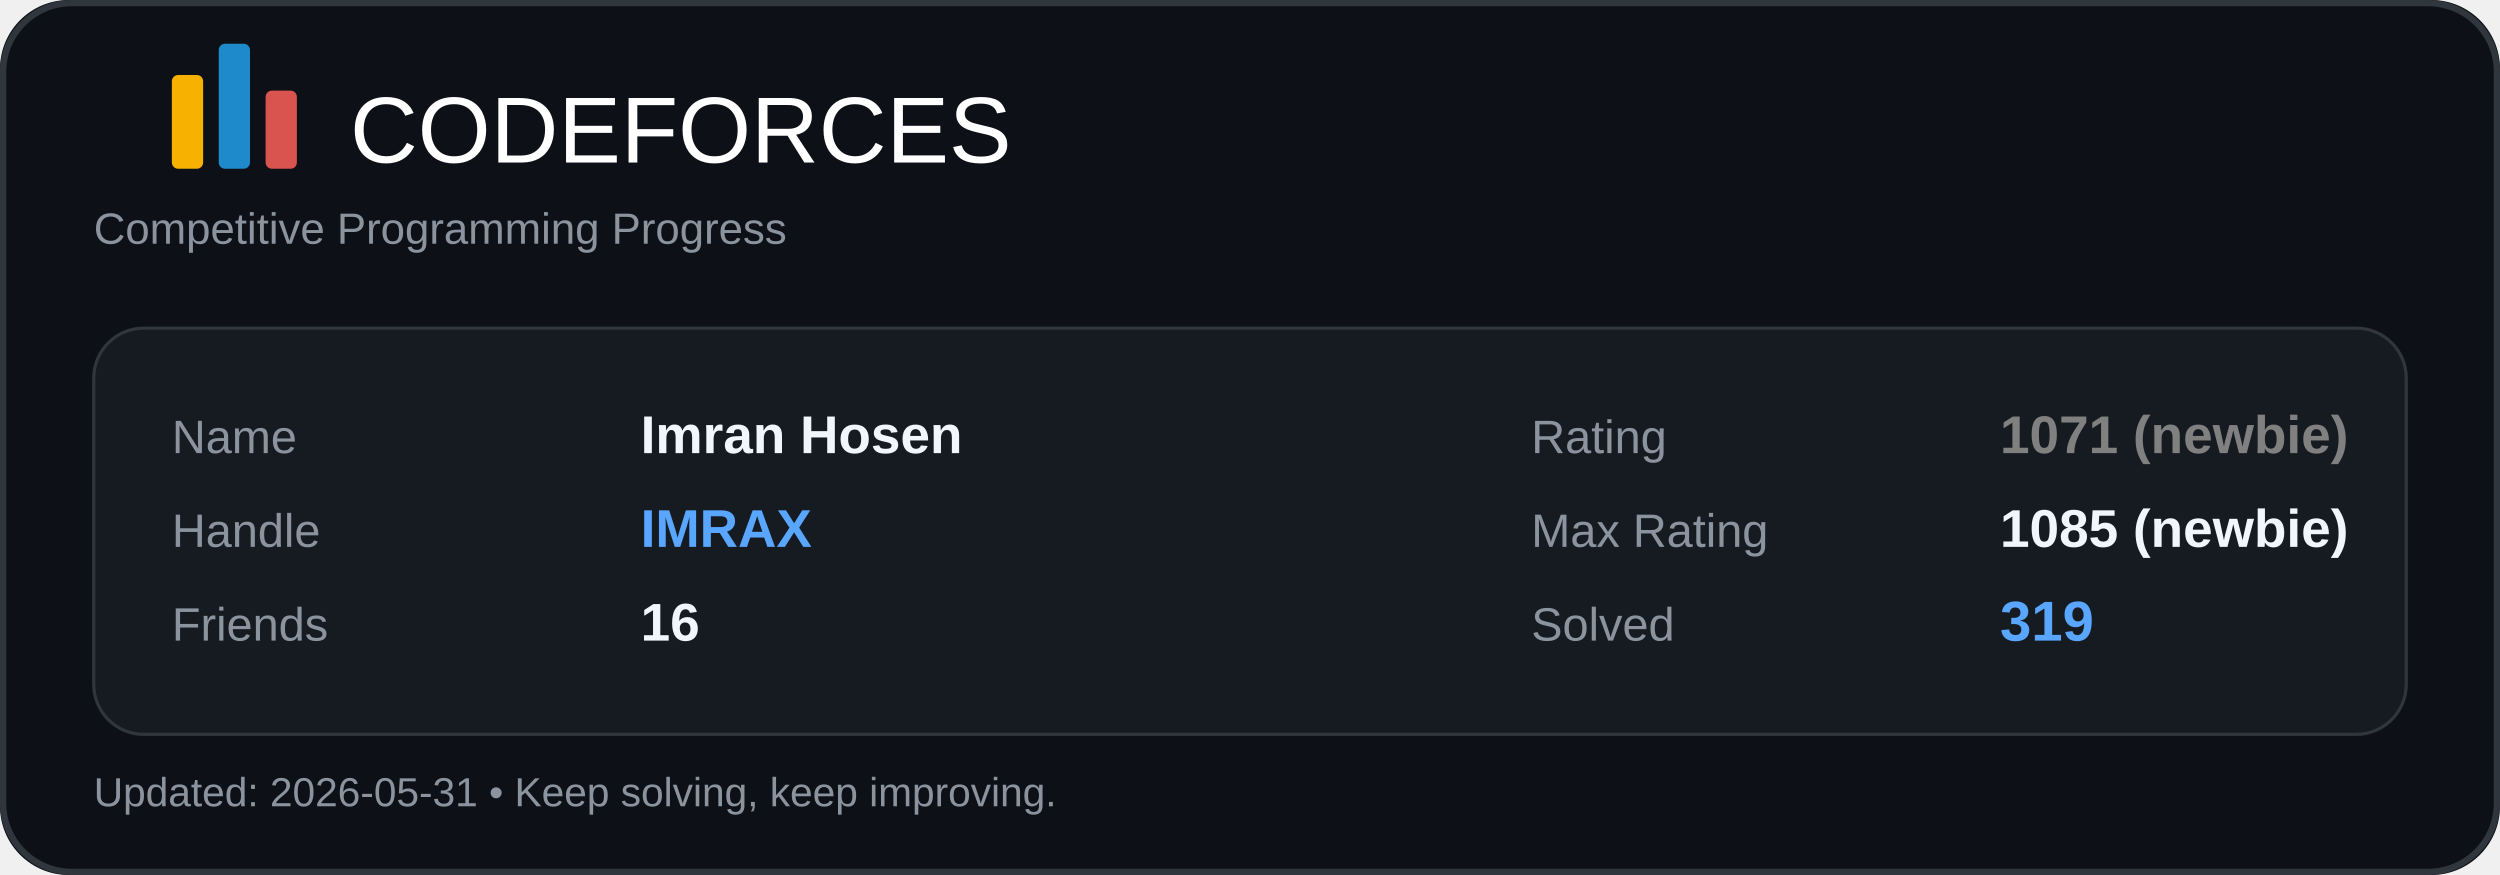
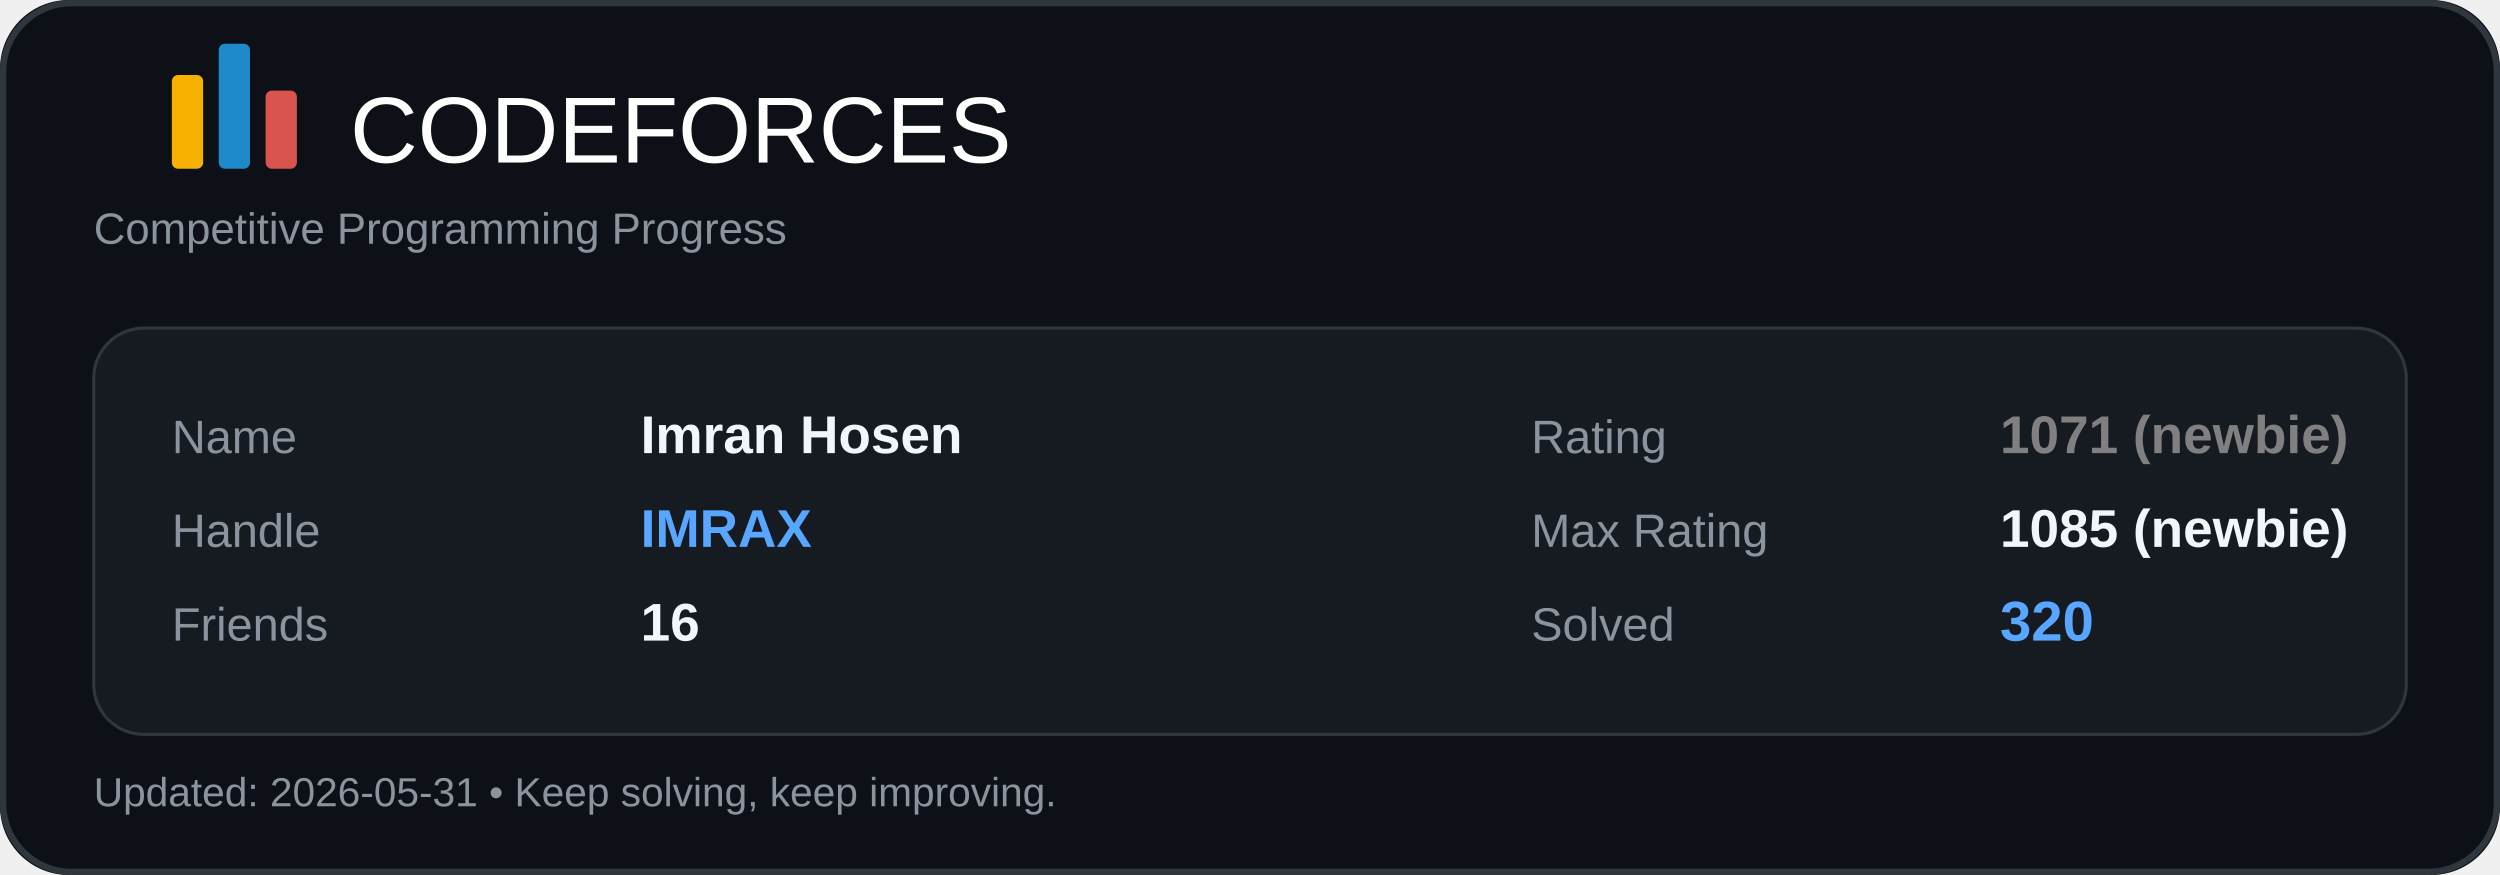
<svg xmlns="http://www.w3.org/2000/svg" width="800" height="280" viewBox="0 0 800 280" fill="none">
  <rect width="800" height="280" rx="22" fill="#0D1117" />
  <rect x="1" y="1" width="798" height="278" rx="22" stroke="#30363D" stroke-width="2" />
  <rect x="55" y="24" width="10" height="30" rx="2" fill="#F7B100" />
  <rect x="70" y="14" width="10" height="40" rx="2" fill="#1F8ACB" />
  <rect x="85" y="29" width="10" height="25" rx="2" fill="#D9534F" />
  <text x="112" y="52" fill="#FFFFFF" font-size="30" font-family="Segoe UI, Arial, sans-serif">CODEFORCES</text>
  <text x="30" y="78" fill="#8B949E" font-size="14" font-family="Segoe UI, Arial, sans-serif">
    Competitive Programming Progress
  </text>
  <rect x="30" y="105" width="740" height="130" rx="16" fill="#161B22" />
  <rect x="30" y="105" width="740" height="130" rx="16" stroke="#30363D" />
  <text x="55" y="145" fill="#8B949E" font-size="15" font-family="Segoe UI, Arial, sans-serif">Name</text>
  <text x="205" y="145" fill="#F0F6FC" font-size="17" font-family="Segoe UI, Arial, sans-serif" font-weight="600">Imran Hosen</text>
  <text x="55" y="175" fill="#8B949E" font-size="15" font-family="Segoe UI, Arial, sans-serif">Handle</text>
  <text x="205" y="175" fill="#58A6FF" font-size="17" font-family="Segoe UI, Arial, sans-serif" font-weight="700">IMRAX</text>
  <text x="55" y="205" fill="#8B949E" font-size="15" font-family="Segoe UI, Arial, sans-serif">Friends</text>
  <text x="205" y="205" fill="#F0F6FC" font-size="17" font-family="Segoe UI, Arial, sans-serif" font-weight="600">16</text>
  <text x="490" y="145" fill="#8B949E" font-size="15" font-family="Segoe UI, Arial, sans-serif">Rating</text>
  <text x="640" y="145" fill="#808080" font-size="17" font-family="Segoe UI, Arial, sans-serif" font-weight="700">1071 (newbie)</text>
  <text x="490" y="175" fill="#8B949E" font-size="15" font-family="Segoe UI, Arial, sans-serif">Max Rating</text>
  <text x="640" y="175" fill="#F0F6FC" font-size="17" font-family="Segoe UI, Arial, sans-serif" font-weight="600">1085 (newbie)</text>
  <text x="490" y="205" fill="#8B949E" font-size="15" font-family="Segoe UI, Arial, sans-serif">Solved</text>
-   <text x="640" y="205" fill="#58A6FF" font-size="18" font-family="Segoe UI, Arial, sans-serif" font-weight="700">319</text>
+   <text x="640" y="205" fill="#58A6FF" font-size="18" font-family="Segoe UI, Arial, sans-serif" font-weight="700">320</text>
  <text x="30" y="258" fill="#8B949E" font-size="13" font-family="Segoe UI, Arial, sans-serif">
    Updated: 2026-05-31 • Keep solving, keep improving.
  </text>
</svg>
